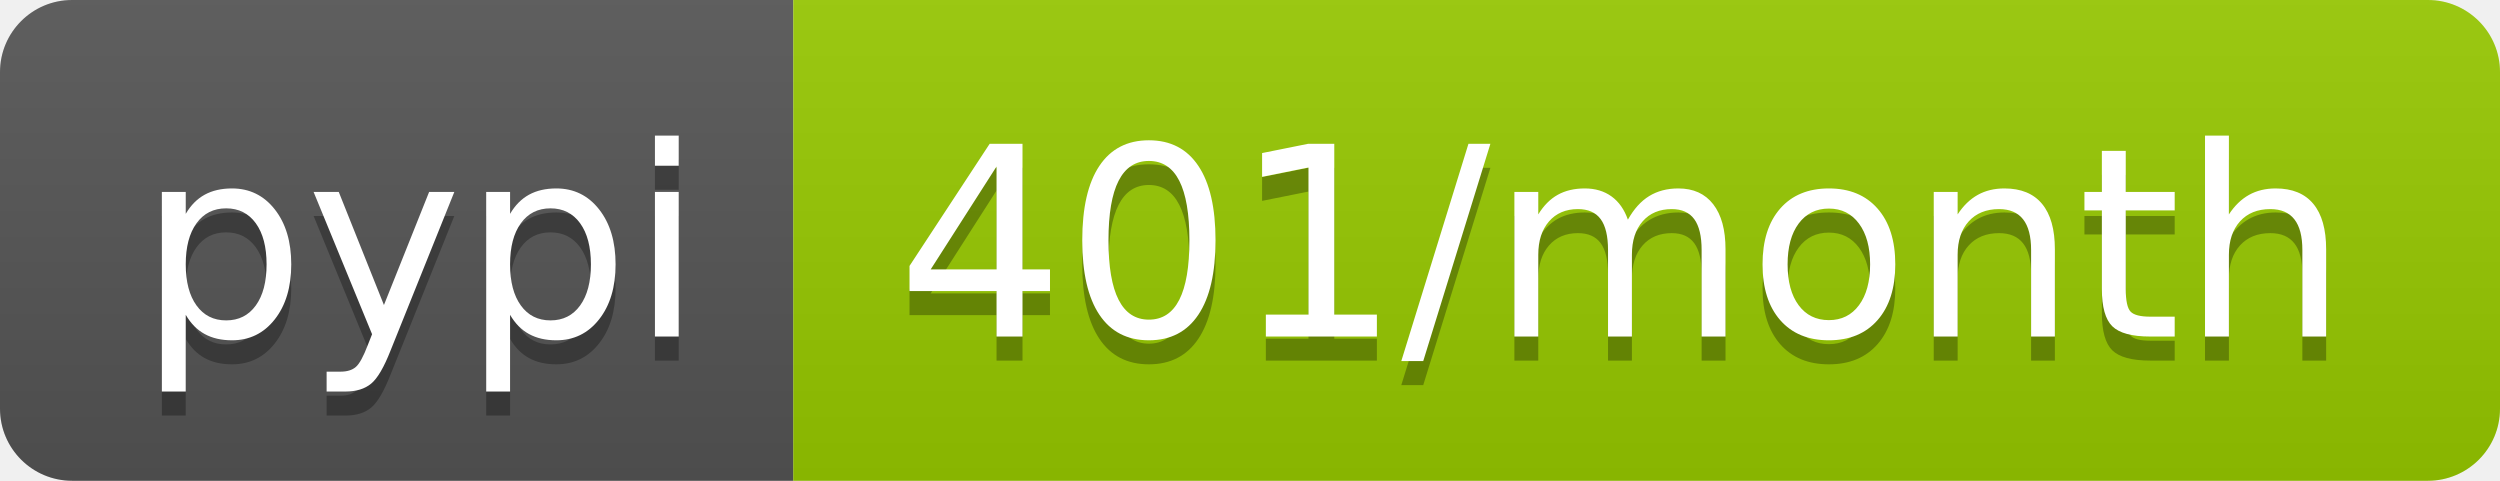
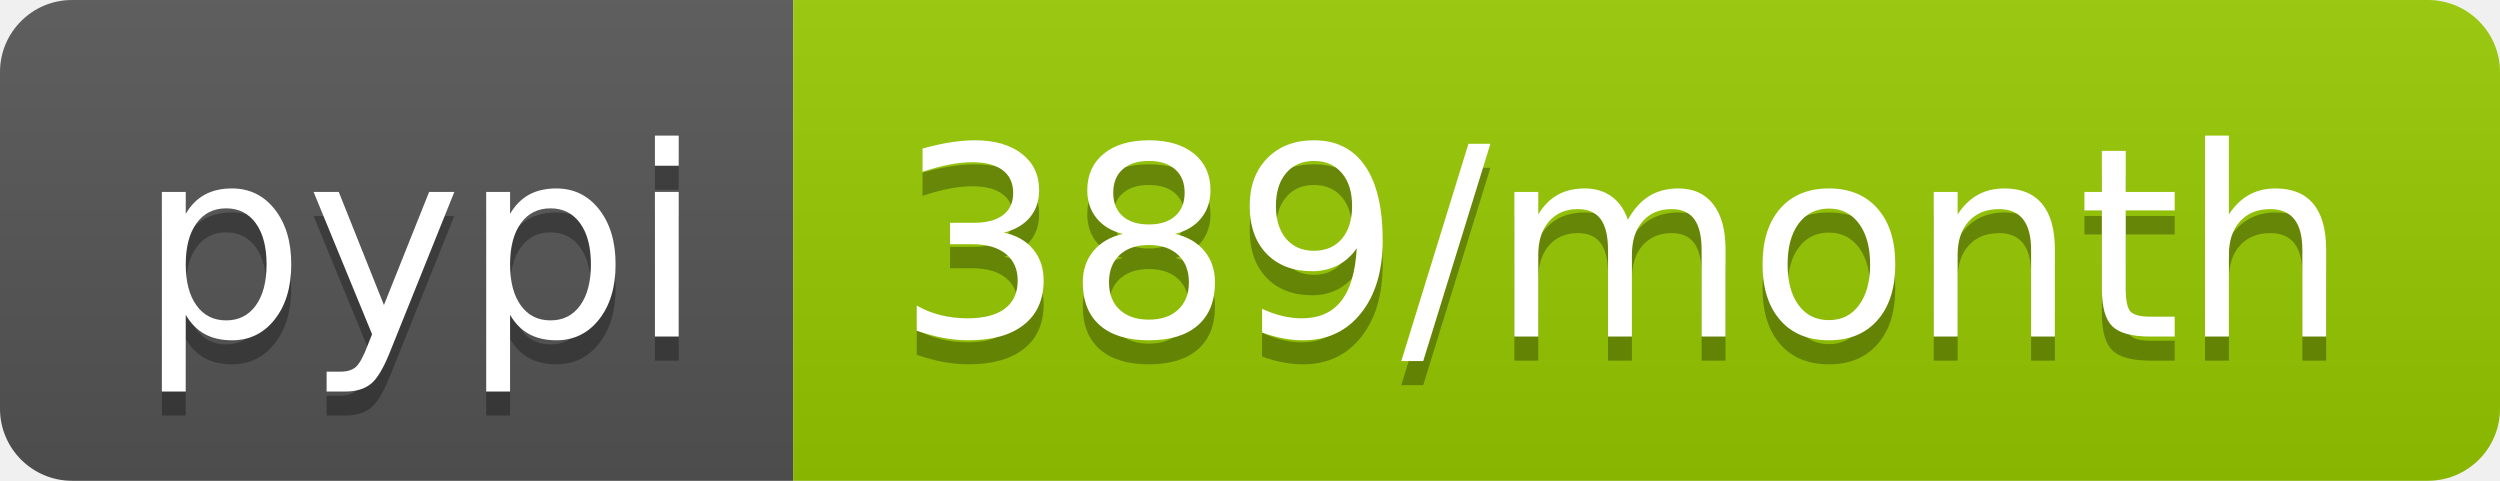
- <svg xmlns="http://www.w3.org/2000/svg" width="104" height="20" role="img" aria-label="pypi: 401/month">
+ <svg xmlns="http://www.w3.org/2000/svg" width="104" height="20" role="img" aria-label="pypi: 389/month">
  <linearGradient id="s" x2="0" y2="100%">
    <stop offset="0" stop-color="#bbb" stop-opacity=".1" />
    <stop offset="1" stop-opacity=".1" />
  </linearGradient>
  <clipPath id="r">
    <rect width="104" height="20" rx="3" fill="#fff" />
  </clipPath>
  <g clip-path="url(#r)">
    <rect width="33" height="20" fill="#555" />
    <rect x="33" width="71" height="20" fill="#97ca00" />
    <rect width="104" height="20" fill="url(#s)" />
  </g>
  <g fill="#fff" text-anchor="middle" font-family="Verdana,Geneva,DejaVu Sans,sans-serif" text-rendering="geometricPrecision" font-size="110">
    <text aria-hidden="true" x="175" y="150" fill="#010101" fill-opacity=".3" transform="scale(.1)" textLength="230">pypi</text>
    <text x="175" y="140" transform="scale(.1)" fill="#fff" textLength="230">pypi</text>
-     <text aria-hidden="true" x="675" y="150" fill="#010101" fill-opacity=".3" transform="scale(.1)" textLength="610">401/month</text>
-     <text x="675" y="140" transform="scale(.1)" fill="#fff" textLength="610">401/month</text>
+     <text aria-hidden="true" x="675" y="150" fill="#010101" fill-opacity=".3" transform="scale(.1)" textLength="610">389/month</text>
+     <text x="675" y="140" transform="scale(.1)" fill="#fff" textLength="610">389/month</text>
  </g>
</svg>
